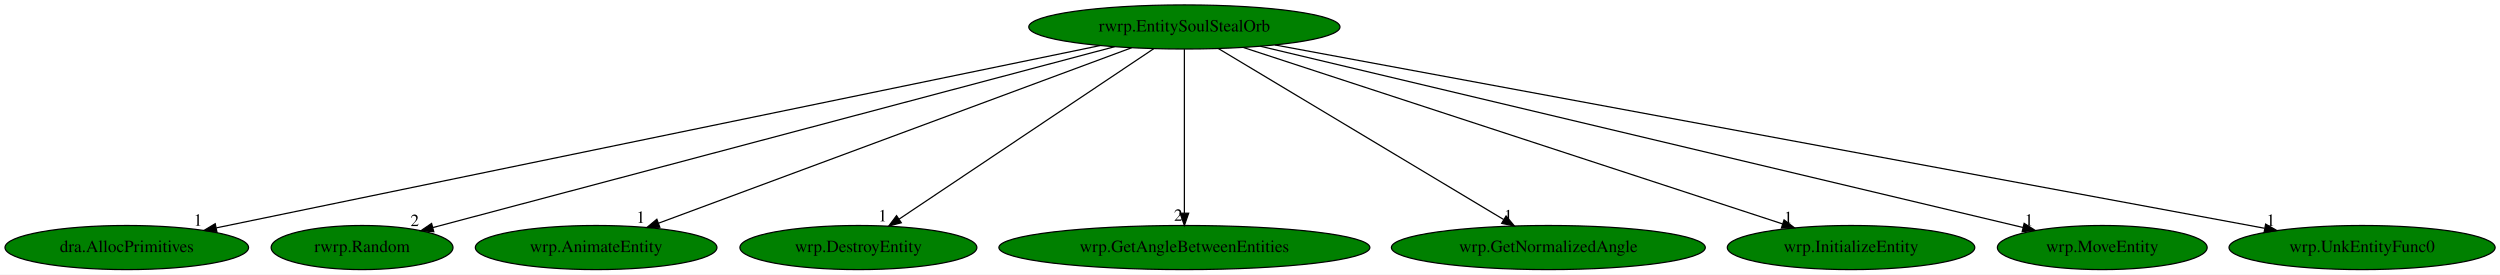
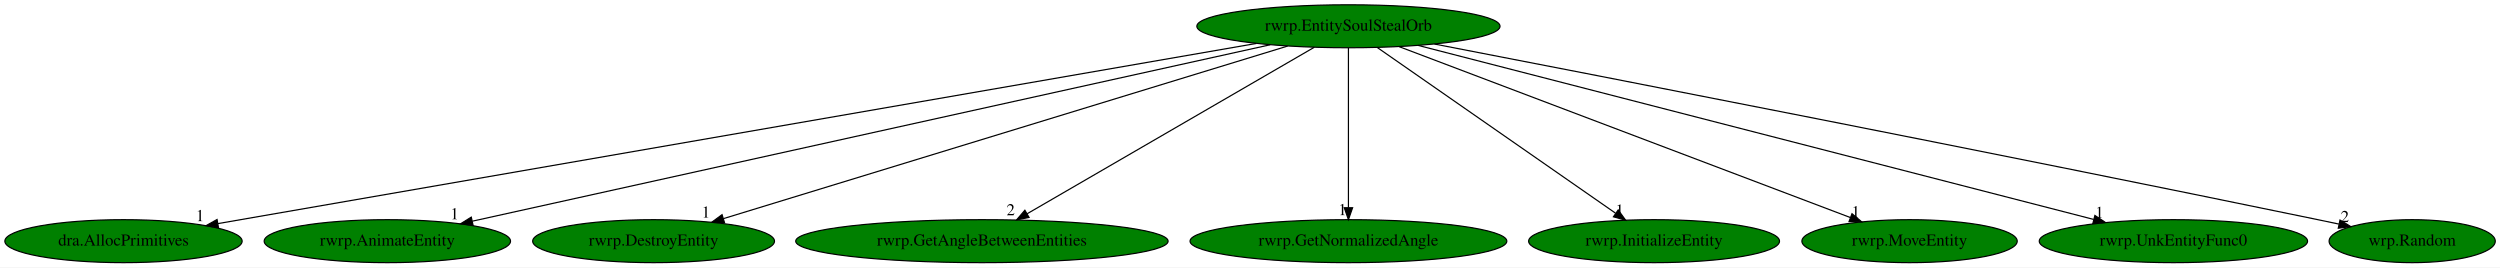
- <svg xmlns="http://www.w3.org/2000/svg" xmlns:xlink="http://www.w3.org/1999/xlink" width="2040pt" height="224pt" viewBox="0.00 0.00 2039.98 224.00">
+ <svg xmlns="http://www.w3.org/2000/svg" xmlns:xlink="http://www.w3.org/1999/xlink" width="2094pt" height="224pt" viewBox="0.00 0.00 2093.99 224.00">
  <g id="graph0" class="graph" transform="scale(1 1) rotate(0) translate(4 220)">
-     <polygon fill="white" stroke="transparent" points="-4,4 -4,-220 2035.98,-220 2035.98,4 -4,4" />
+     <polygon fill="white" stroke="transparent" points="-4,4 -4,-220 2089.99,-220 2089.99,4 -4,4" />
    <g id="node1" class="node">
-       <ellipse fill="green" stroke="black" cx="962.44" cy="-198" rx="126.98" ry="18" />
-       <text text-anchor="middle" x="962.44" y="-194.3" font-family="Times,serif" font-size="14.00">rwrp.EntitySoulStealOrb</text>
+       <ellipse fill="green" stroke="black" cx="1125.44" cy="-198" rx="126.98" ry="18" />
+       <text text-anchor="middle" x="1125.44" y="-194.3" font-family="Times,serif" font-size="14.00">rwrp.EntitySoulStealOrb</text>
    </g>
    <g id="node2" class="node">
      <g id="a_node2">
        <a xlink:href="dra.AllocPrimitives.svg" xlink:title="dra.AllocPrimitives">
          <ellipse fill="green" stroke="black" cx="99.44" cy="-18" rx="99.38" ry="18" />
          <text text-anchor="middle" x="99.44" y="-14.3" font-family="Times,serif" font-size="14.00">dra.AllocPrimitives</text>
        </a>
      </g>
    </g>
    <g id="edge1" class="edge">
-       <path fill="none" stroke="black" d="M893.64,-182.81C733.47,-149.77 336.84,-67.97 172.54,-34.08" />
-       <polygon fill="black" stroke="black" points="173.03,-30.6 162.53,-32.01 171.61,-37.46 173.03,-30.6" />
-       <text text-anchor="middle" x="157.53" y="-35.81" font-family="Times,serif" font-size="14.00">1</text>
+       <path fill="none" stroke="black" d="M1048.32,-183.62C858.55,-150.7 370.42,-66.01 178.56,-32.73" />
+       <polygon fill="black" stroke="black" points="179,-29.25 168.55,-30.99 177.8,-36.15 179,-29.25" />
+       <text text-anchor="middle" x="163.55" y="-34.79" font-family="Times,serif" font-size="14.00">1</text>
    </g>
    <g id="node3" class="node">
      <g id="a_node3">
-         <a xlink:href="rwrp.Random.svg" xlink:title="rwrp.Random">
-           <ellipse fill="green" stroke="black" cx="291.44" cy="-18" rx="74.19" ry="18" />
-           <text text-anchor="middle" x="291.44" y="-14.3" font-family="Times,serif" font-size="14.00">rwrp.Random</text>
+         <a xlink:href="rwrp.AnimateEntity.svg" xlink:title="rwrp.AnimateEntity">
+           <ellipse fill="green" stroke="black" cx="320.44" cy="-18" rx="103.18" ry="18" />
+           <text text-anchor="middle" x="320.44" y="-14.3" font-family="Times,serif" font-size="14.00">rwrp.AnimateEntity</text>
        </a>
      </g>
    </g>
    <g id="edge2" class="edge">
-       <path fill="none" stroke="black" d="M905.52,-181.9C779.2,-148.39 476.57,-68.11 349.34,-34.36" />
-       <polygon fill="black" stroke="black" points="349.96,-30.9 339.4,-31.72 348.17,-37.67 349.96,-30.9" />
-       <text text-anchor="middle" x="334.4" y="-35.52" font-family="Times,serif" font-size="14.00">2</text>
+       <path fill="none" stroke="black" d="M1059.91,-182.51C910.6,-149.49 546.16,-68.91 391.6,-34.74" />
+       <polygon fill="black" stroke="black" points="392.25,-31.29 381.73,-32.55 390.74,-38.13 392.25,-31.29" />
+       <text text-anchor="middle" x="376.73" y="-36.35" font-family="Times,serif" font-size="14.00">1</text>
    </g>
    <g id="node4" class="node">
      <g id="a_node4">
-         <a xlink:href="wrp.AnimateEntity.svg" xlink:title="wrp.AnimateEntity">
-           <ellipse fill="green" stroke="black" cx="482.44" cy="-18" rx="98.58" ry="18" />
-           <text text-anchor="middle" x="482.44" y="-14.3" font-family="Times,serif" font-size="14.00">wrp.AnimateEntity</text>
+         <a xlink:href="rwrp.DestroyEntity.svg" xlink:title="rwrp.DestroyEntity">
+           <ellipse fill="green" stroke="black" cx="543.44" cy="-18" rx="101.28" ry="18" />
+           <text text-anchor="middle" x="543.44" y="-14.3" font-family="Times,serif" font-size="14.00">rwrp.DestroyEntity</text>
        </a>
      </g>
    </g>
    <g id="edge3" class="edge">
-       <path fill="none" stroke="black" d="M919.42,-181.05C830.77,-148.17 628.11,-73.02 533.21,-37.83" />
-       <polygon fill="black" stroke="black" points="534.42,-34.54 523.82,-34.35 531.98,-41.1 534.42,-34.54" />
-       <text text-anchor="middle" x="518.82" y="-38.15" font-family="Times,serif" font-size="14.00">1</text>
+       <path fill="none" stroke="black" d="M1074.56,-181.44C966.77,-148.47 716,-71.78 601.88,-36.87" />
+       <polygon fill="black" stroke="black" points="602.84,-33.51 592.25,-33.93 600.79,-40.2 602.84,-33.51" />
+       <text text-anchor="middle" x="587.25" y="-37.73" font-family="Times,serif" font-size="14.00">1</text>
    </g>
    <g id="node5" class="node">
      <g id="a_node5">
-         <a xlink:href="wrp.DestroyEntity.svg" xlink:title="wrp.DestroyEntity">
-           <ellipse fill="green" stroke="black" cx="696.44" cy="-18" rx="96.68" ry="18" />
-           <text text-anchor="middle" x="696.44" y="-14.3" font-family="Times,serif" font-size="14.00">wrp.DestroyEntity</text>
+         <a xlink:href="rwrp.GetAngleBetweenEntities.svg" xlink:title="rwrp.GetAngleBetweenEntities">
+           <ellipse fill="green" stroke="black" cx="818.44" cy="-18" rx="155.97" ry="18" />
+           <text text-anchor="middle" x="818.44" y="-14.3" font-family="Times,serif" font-size="14.00">rwrp.GetAngleBetweenEntities</text>
        </a>
      </g>
    </g>
    <g id="edge4" class="edge">
-       <path fill="none" stroke="black" d="M937.42,-180.25C889.27,-148.04 783.74,-77.42 729.73,-41.27" />
-       <polygon fill="black" stroke="black" points="731.46,-38.22 721.21,-35.57 727.57,-44.04 731.46,-38.22" />
-       <text text-anchor="middle" x="716.21" y="-39.37" font-family="Times,serif" font-size="14.00">1</text>
+       <path fill="none" stroke="black" d="M1096.84,-180.41C1041.22,-148.17 918.52,-77.03 856.27,-40.93" />
+       <polygon fill="black" stroke="black" points="857.94,-37.86 847.53,-35.87 854.43,-43.91 857.94,-37.86" />
+       <text text-anchor="middle" x="842.53" y="-39.67" font-family="Times,serif" font-size="14.00">2</text>
    </g>
    <g id="node6" class="node">
      <g id="a_node6">
-         <a xlink:href="wrp.GetAngleBetweenEntities.svg" xlink:title="wrp.GetAngleBetweenEntities">
-           <ellipse fill="green" stroke="black" cx="962.44" cy="-18" rx="151.37" ry="18" />
-           <text text-anchor="middle" x="962.44" y="-14.3" font-family="Times,serif" font-size="14.00">wrp.GetAngleBetweenEntities</text>
+         <a xlink:href="rwrp.GetNormalizedAngle.svg" xlink:title="rwrp.GetNormalizedAngle">
+           <ellipse fill="green" stroke="black" cx="1125.44" cy="-18" rx="132.68" ry="18" />
+           <text text-anchor="middle" x="1125.44" y="-14.3" font-family="Times,serif" font-size="14.00">rwrp.GetNormalizedAngle</text>
        </a>
      </g>
    </g>
    <g id="edge5" class="edge">
-       <path fill="none" stroke="black" d="M962.44,-179.93C962.44,-148.97 962.44,-83.3 962.44,-46.13" />
-       <polygon fill="black" stroke="black" points="965.94,-46.02 962.44,-36.02 958.94,-46.02 965.94,-46.02" />
-       <text text-anchor="middle" x="957.44" y="-39.82" font-family="Times,serif" font-size="14.00">2</text>
+       <path fill="none" stroke="black" d="M1125.44,-179.93C1125.44,-148.97 1125.44,-83.3 1125.44,-46.13" />
+       <polygon fill="black" stroke="black" points="1128.94,-46.02 1125.44,-36.02 1121.94,-46.02 1128.94,-46.02" />
+       <text text-anchor="middle" x="1120.44" y="-39.82" font-family="Times,serif" font-size="14.00">1</text>
    </g>
    <g id="node7" class="node">
      <g id="a_node7">
-         <a xlink:href="wrp.GetNormalizedAngle.svg" xlink:title="wrp.GetNormalizedAngle">
-           <ellipse fill="green" stroke="black" cx="1259.44" cy="-18" rx="128.08" ry="18" />
-           <text text-anchor="middle" x="1259.44" y="-14.3" font-family="Times,serif" font-size="14.00">wrp.GetNormalizedAngle</text>
+         <a xlink:href="rwrp.InitializeEntity.svg" xlink:title="rwrp.InitializeEntity">
+           <ellipse fill="green" stroke="black" cx="1381.44" cy="-18" rx="105.08" ry="18" />
+           <text text-anchor="middle" x="1381.44" y="-14.3" font-family="Times,serif" font-size="14.00">rwrp.InitializeEntity</text>
        </a>
      </g>
    </g>
    <g id="edge6" class="edge">
-       <path fill="none" stroke="black" d="M990.12,-180.41C1043.95,-148.15 1162.74,-76.96 1222.94,-40.88" />
-       <polygon fill="black" stroke="black" points="1224.95,-43.75 1231.73,-35.61 1221.35,-37.75 1224.95,-43.75" />
-       <text text-anchor="middle" x="1226.73" y="-39.41" font-family="Times,serif" font-size="14.00">1</text>
+       <path fill="none" stroke="black" d="M1149.53,-180.25C1195.77,-148.1 1297.01,-77.71 1349.08,-41.5" />
+       <polygon fill="black" stroke="black" points="1351.4,-44.15 1357.61,-35.57 1347.4,-38.41 1351.4,-44.15" />
+       <text text-anchor="middle" x="1352.61" y="-39.37" font-family="Times,serif" font-size="14.00">1</text>
    </g>
    <g id="node8" class="node">
      <g id="a_node8">
-         <a xlink:href="wrp.InitializeEntity.svg" xlink:title="wrp.InitializeEntity">
-           <ellipse fill="green" stroke="black" cx="1506.44" cy="-18" rx="100.98" ry="18" />
-           <text text-anchor="middle" x="1506.44" y="-14.3" font-family="Times,serif" font-size="14.00">wrp.InitializeEntity</text>
+         <a xlink:href="rwrp.MoveEntity.svg" xlink:title="rwrp.MoveEntity">
+           <ellipse fill="green" stroke="black" cx="1595.44" cy="-18" rx="90.18" ry="18" />
+           <text text-anchor="middle" x="1595.44" y="-14.3" font-family="Times,serif" font-size="14.00">rwrp.MoveEntity</text>
        </a>
      </g>
    </g>
    <g id="edge7" class="edge">
-       <path fill="none" stroke="black" d="M1010.72,-181.2C1111.46,-148.24 1343.56,-72.3 1450.56,-37.29" />
-       <polygon fill="black" stroke="black" points="1451.79,-40.57 1460.2,-34.13 1449.61,-33.91 1451.79,-40.57" />
-       <text text-anchor="middle" x="1455.2" y="-37.93" font-family="Times,serif" font-size="14.00">1</text>
+       <path fill="none" stroke="black" d="M1167.98,-180.89C1255.06,-147.91 1453.21,-72.87 1545.91,-37.76" />
+       <polygon fill="black" stroke="black" points="1547.23,-41 1555.34,-34.19 1544.75,-34.46 1547.23,-41" />
+       <text text-anchor="middle" x="1550.34" y="-37.99" font-family="Times,serif" font-size="14.00">1</text>
    </g>
    <g id="node9" class="node">
      <g id="a_node9">
-         <a xlink:href="wrp.MoveEntity.svg" xlink:title="wrp.MoveEntity">
-           <ellipse fill="green" stroke="black" cx="1711.44" cy="-18" rx="85.59" ry="18" />
-           <text text-anchor="middle" x="1711.44" y="-14.3" font-family="Times,serif" font-size="14.00">wrp.MoveEntity</text>
+         <a xlink:href="rwrp.UnkEntityFunc0.svg" xlink:title="rwrp.UnkEntityFunc0">
+           <ellipse fill="green" stroke="black" cx="1816.44" cy="-18" rx="112.38" ry="18" />
+           <text text-anchor="middle" x="1816.44" y="-14.3" font-family="Times,serif" font-size="14.00">rwrp.UnkEntityFunc0</text>
        </a>
      </g>
    </g>
    <g id="edge8" class="edge">
-       <path fill="none" stroke="black" d="M1024.37,-182.28C1164.36,-149.01 1504.06,-68.28 1646.69,-34.39" />
-       <polygon fill="black" stroke="black" points="1647.7,-37.75 1656.62,-32.03 1646.08,-30.94 1647.7,-37.75" />
-       <text text-anchor="middle" x="1651.62" y="-35.83" font-family="Times,serif" font-size="14.00">1</text>
+       <path fill="none" stroke="black" d="M1183.76,-181.98C1311.37,-149.11 1614.7,-70.97 1749.68,-36.2" />
+       <polygon fill="black" stroke="black" points="1750.68,-39.55 1759.49,-33.67 1748.94,-32.78 1750.68,-39.55" />
+       <text text-anchor="middle" x="1754.49" y="-37.47" font-family="Times,serif" font-size="14.00">1</text>
    </g>
    <g id="node10" class="node">
      <g id="a_node10">
-         <a xlink:href="wrp.UnkEntityFunc0.svg" xlink:title="wrp.UnkEntityFunc0">
-           <ellipse fill="green" stroke="black" cx="1923.44" cy="-18" rx="108.58" ry="18" />
-           <text text-anchor="middle" x="1923.44" y="-14.3" font-family="Times,serif" font-size="14.00">wrp.UnkEntityFunc0</text>
+         <a xlink:href="wrp.Random.svg" xlink:title="wrp.Random">
+           <ellipse fill="green" stroke="black" cx="2016.44" cy="-18" rx="69.59" ry="18" />
+           <text text-anchor="middle" x="2016.44" y="-14.3" font-family="Times,serif" font-size="14.00">wrp.Random</text>
        </a>
      </g>
    </g>
    <g id="edge9" class="edge">
-       <path fill="none" stroke="black" d="M1036.25,-183.33C1213.33,-150.53 1661.06,-67.6 1843.86,-33.74" />
-       <polygon fill="black" stroke="black" points="1844.74,-37.14 1853.94,-31.87 1843.47,-30.25 1844.74,-37.14" />
-       <text text-anchor="middle" x="1848.94" y="-35.67" font-family="Times,serif" font-size="14.00">1</text>
+       <path fill="none" stroke="black" d="M1197.48,-183.12C1339.29,-155.72 1664.58,-92.41 1937.44,-36 1943.16,-34.82 1949.11,-33.57 1955.07,-32.31" />
+       <polygon fill="black" stroke="black" points="1955.99,-35.69 1965.05,-30.19 1954.54,-28.84 1955.99,-35.69" />
+       <text text-anchor="middle" x="1960.05" y="-33.99" font-family="Times,serif" font-size="14.00">2</text>
    </g>
  </g>
</svg>
